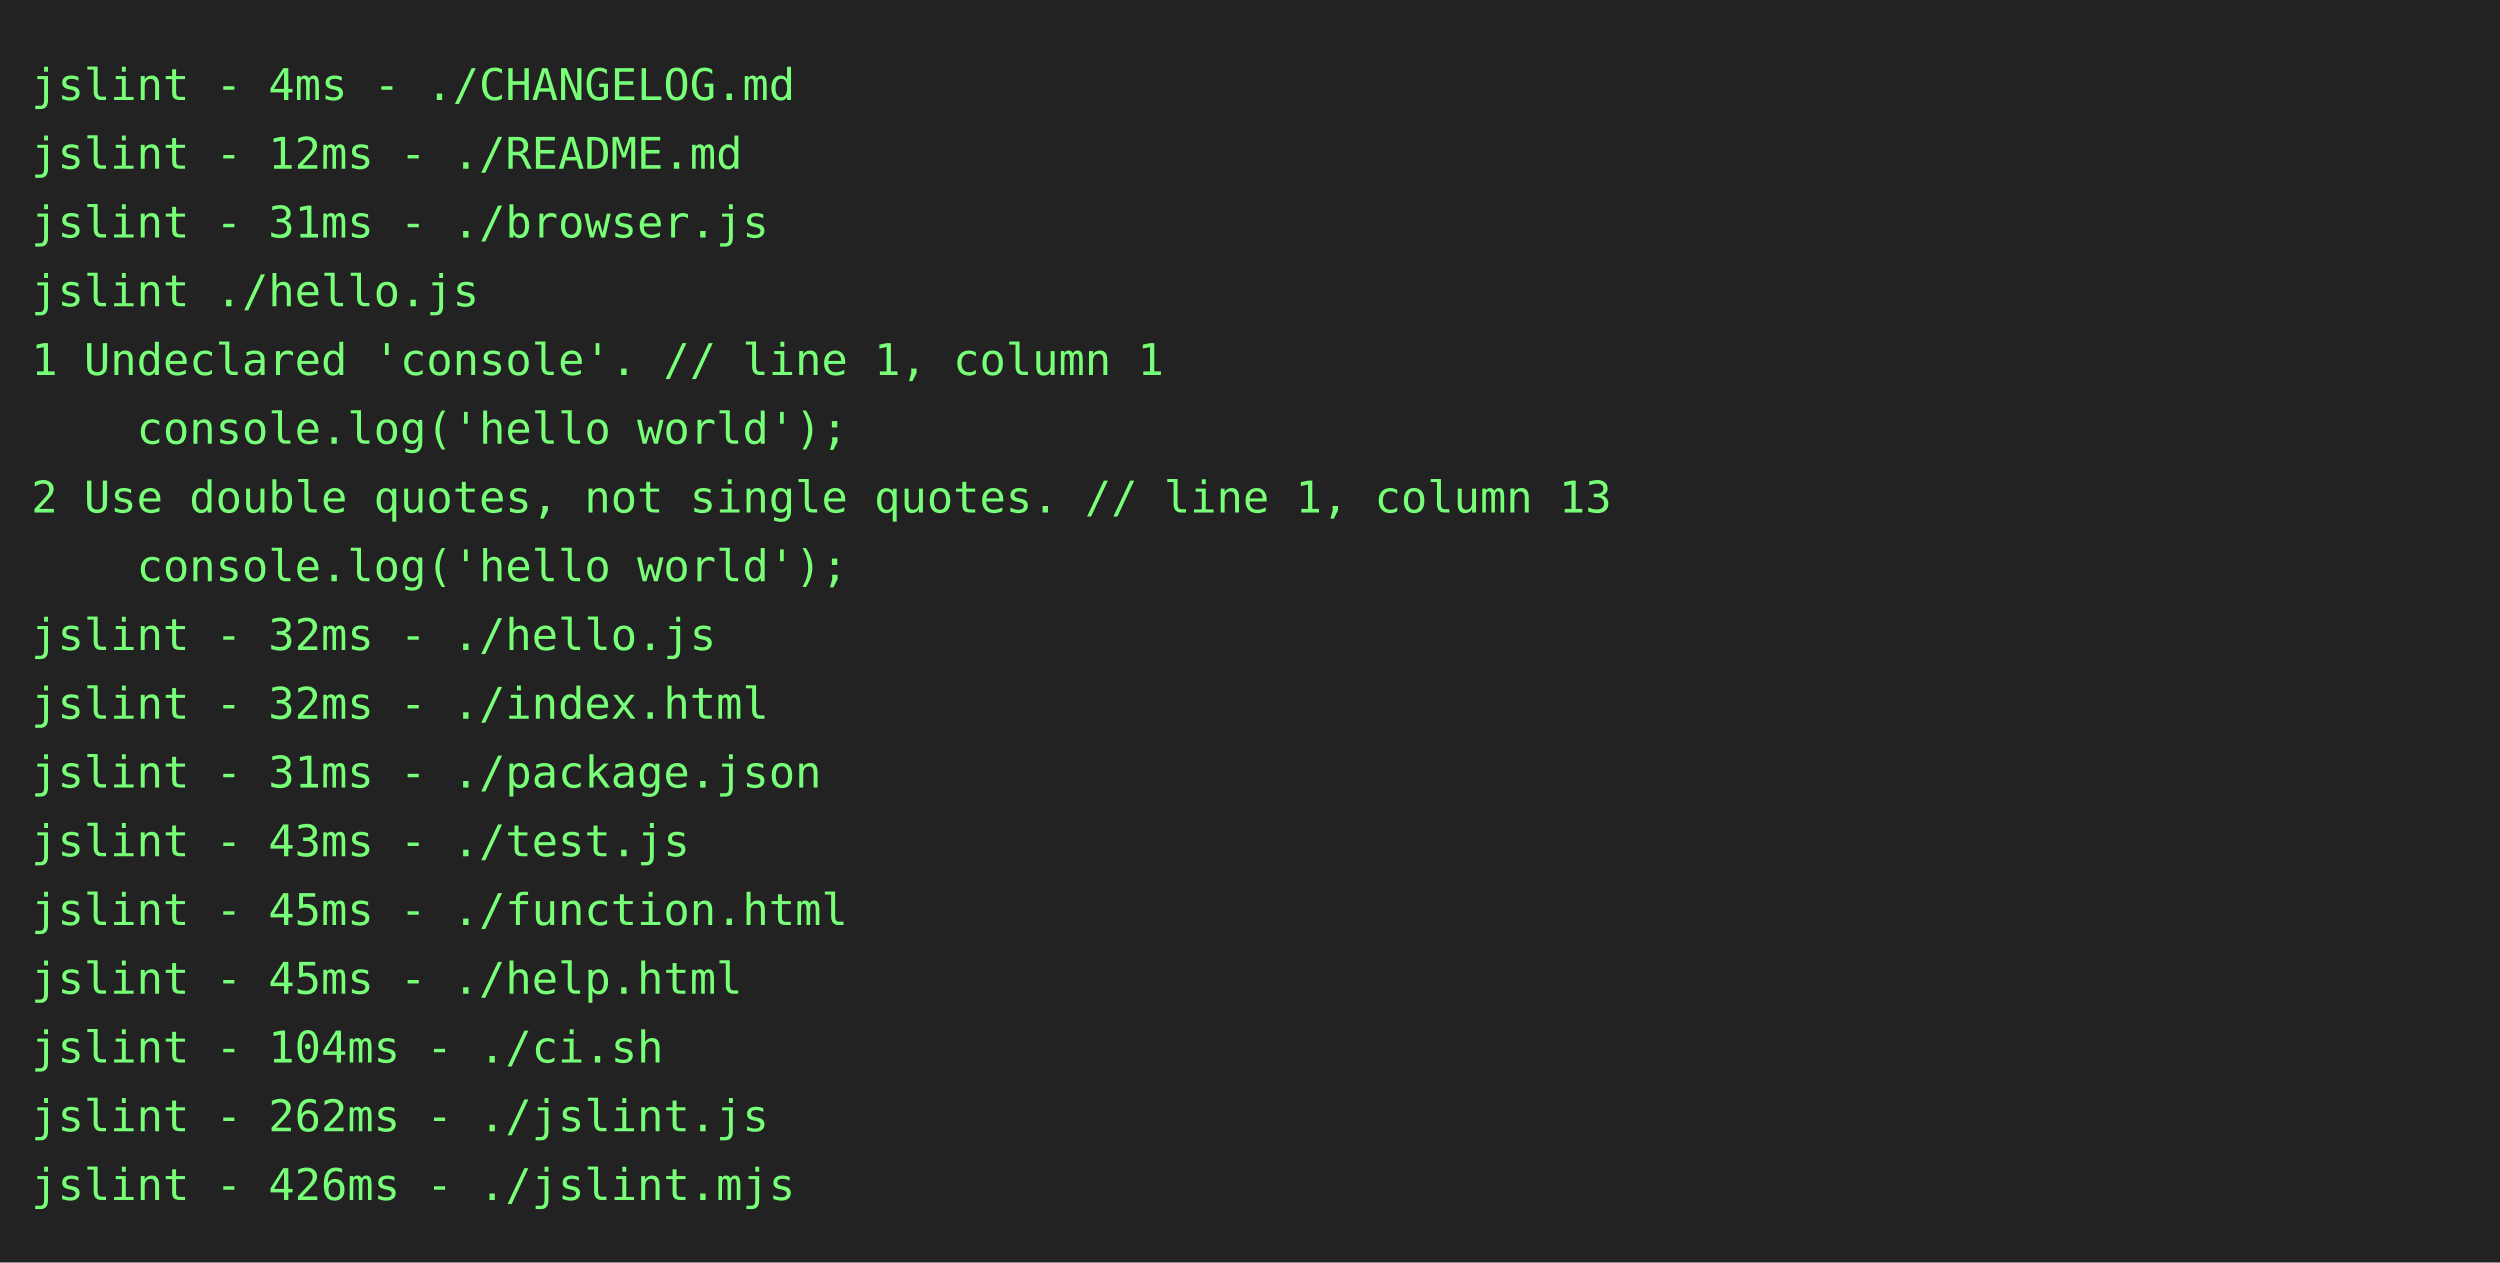
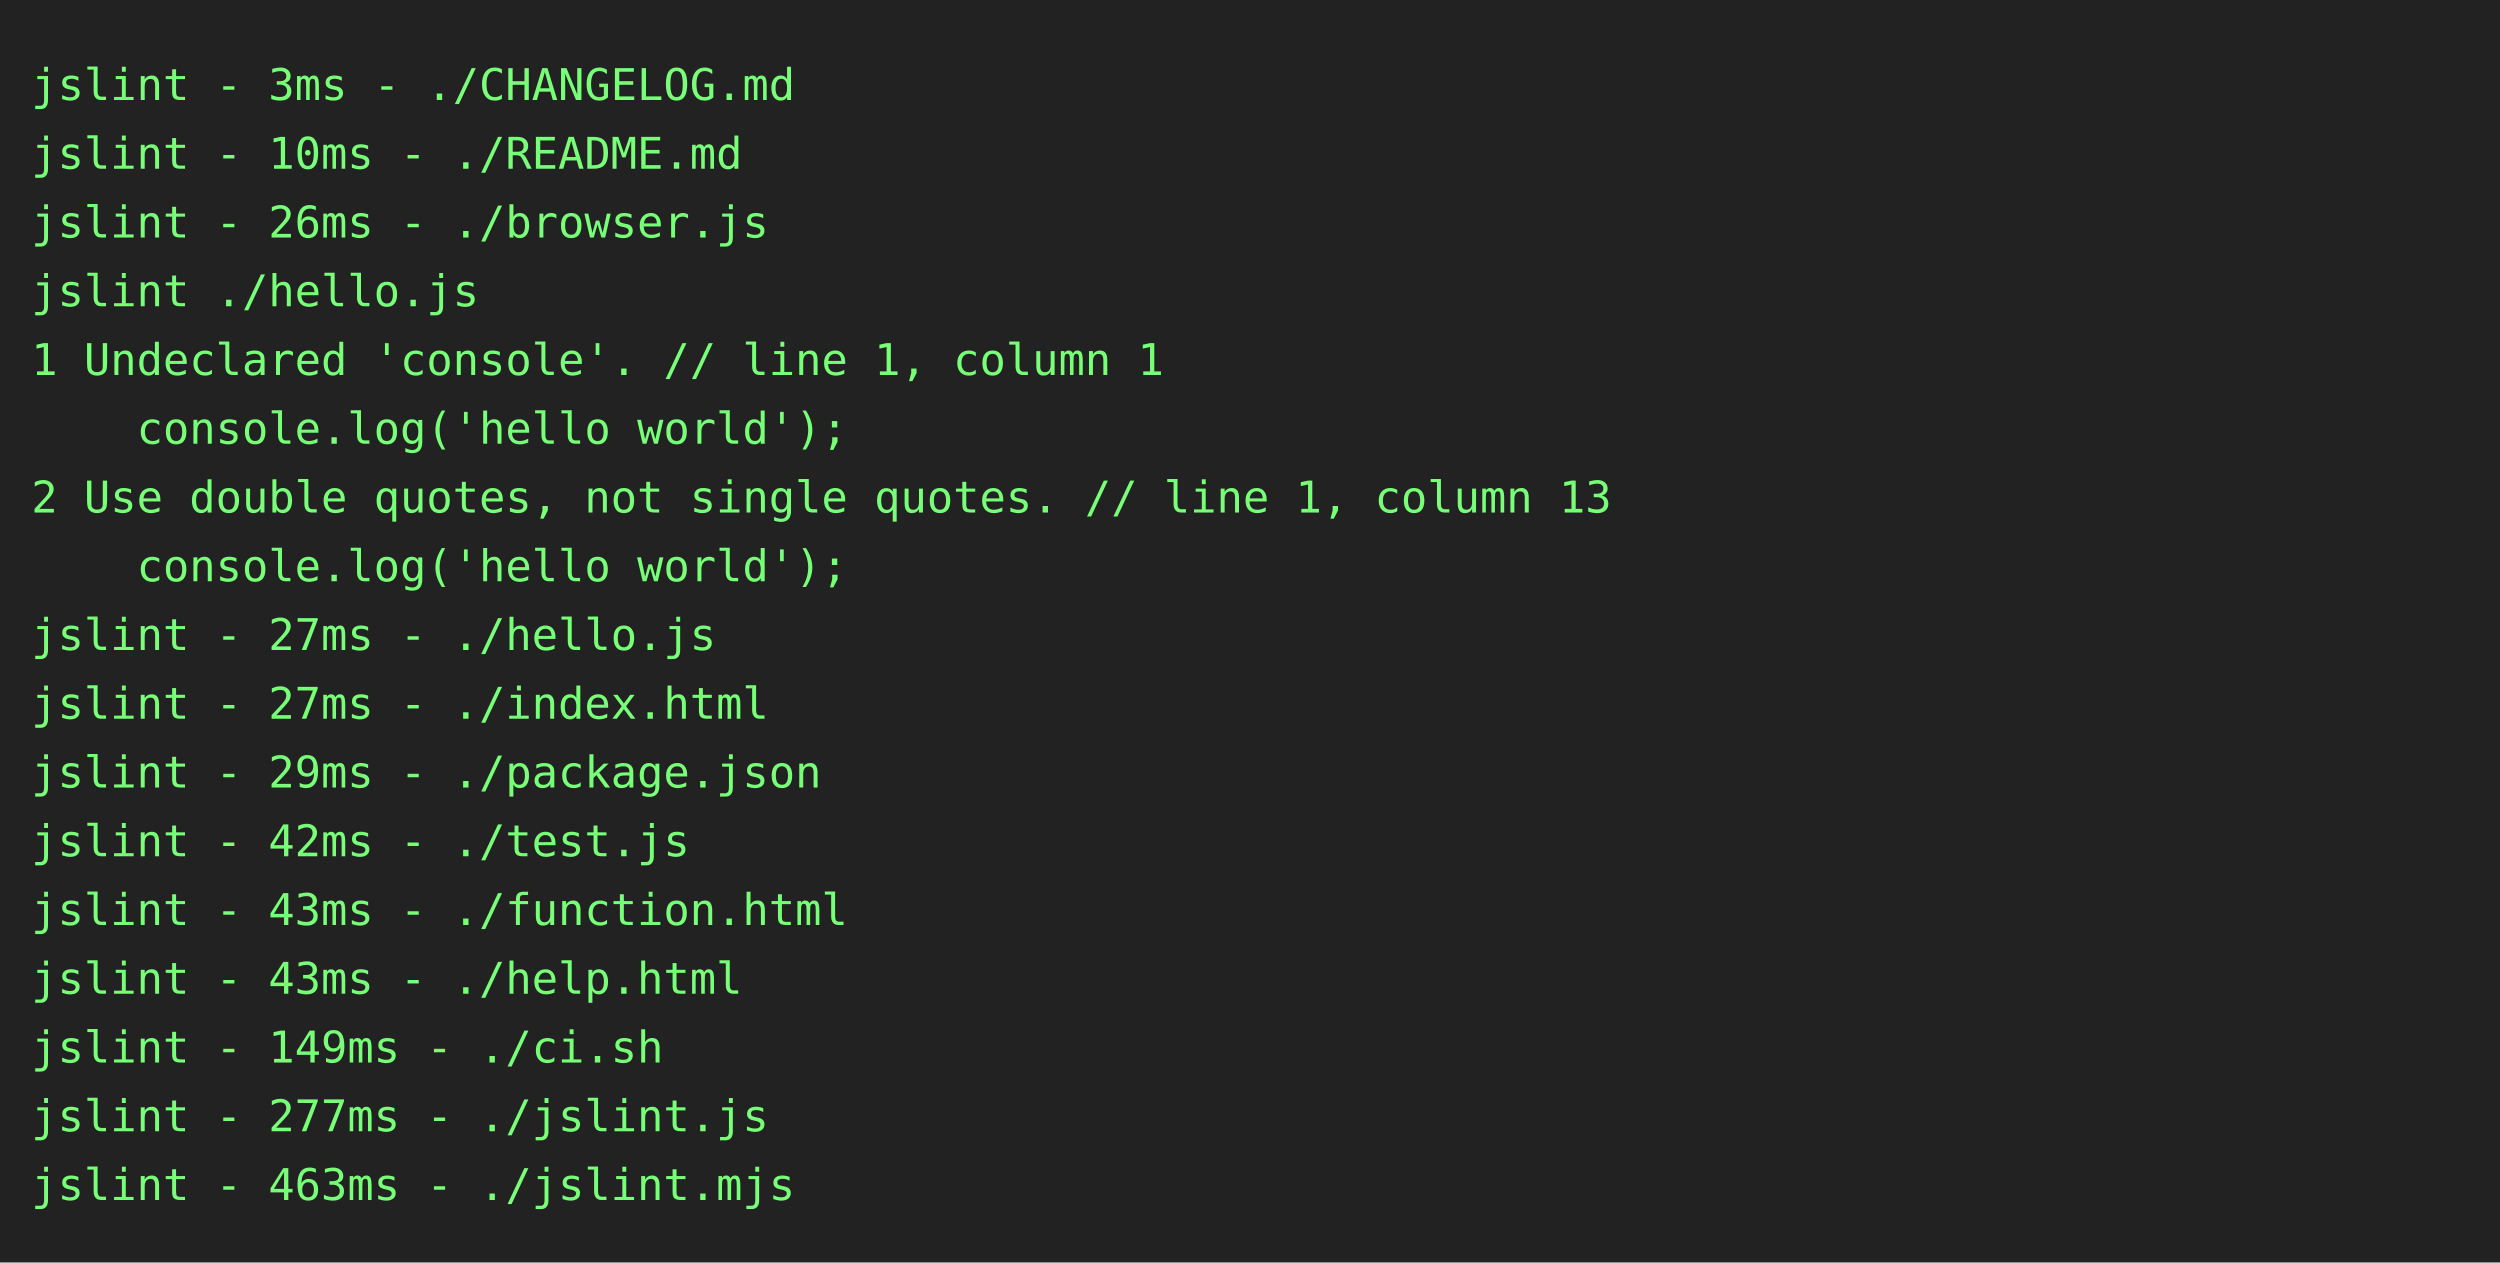
<svg xmlns="http://www.w3.org/2000/svg" height="404" width="800">
  <rect height="404" fill="#222" width="800" />
  <text fill="#7f7" font-family="consolas, menlo, monospace" font-size="14" xml:space="preserve">
-     <tspan lengthAdjust="spacingAndGlyphs" textLength="768" x="10" y="32">jslint - 4ms - ./CHANGELOG.md                                                                    </tspan>
-     <tspan lengthAdjust="spacingAndGlyphs" textLength="768" x="10" y="54">jslint - 12ms - ./README.md                                                                      </tspan>
-     <tspan lengthAdjust="spacingAndGlyphs" textLength="768" x="10" y="76">jslint - 31ms - ./browser.js                                                                     </tspan>
+     <tspan lengthAdjust="spacingAndGlyphs" textLength="768" x="10" y="32">jslint - 3ms - ./CHANGELOG.md                                                                    </tspan>
+     <tspan lengthAdjust="spacingAndGlyphs" textLength="768" x="10" y="54">jslint - 10ms - ./README.md                                                                      </tspan>
+     <tspan lengthAdjust="spacingAndGlyphs" textLength="768" x="10" y="76">jslint - 26ms - ./browser.js                                                                     </tspan>
    <tspan lengthAdjust="spacingAndGlyphs" textLength="768" x="10" y="98">jslint ./hello.js                                                                                </tspan>
    <tspan lengthAdjust="spacingAndGlyphs" textLength="768" x="10" y="120">1 Undeclared 'console'. // line 1, column 1                                                      </tspan>
    <tspan lengthAdjust="spacingAndGlyphs" textLength="768" x="10" y="142">    console.log('hello world');                                                                  </tspan>
    <tspan lengthAdjust="spacingAndGlyphs" textLength="768" x="10" y="164">2 Use double quotes, not single quotes. // line 1, column 13                                     </tspan>
    <tspan lengthAdjust="spacingAndGlyphs" textLength="768" x="10" y="186">    console.log('hello world');                                                                  </tspan>
-     <tspan lengthAdjust="spacingAndGlyphs" textLength="768" x="10" y="208">jslint - 32ms - ./hello.js                                                                       </tspan>
-     <tspan lengthAdjust="spacingAndGlyphs" textLength="768" x="10" y="230">jslint - 32ms - ./index.html                                                                     </tspan>
-     <tspan lengthAdjust="spacingAndGlyphs" textLength="768" x="10" y="252">jslint - 31ms - ./package.json                                                                   </tspan>
-     <tspan lengthAdjust="spacingAndGlyphs" textLength="768" x="10" y="274">jslint - 43ms - ./test.js                                                                        </tspan>
-     <tspan lengthAdjust="spacingAndGlyphs" textLength="768" x="10" y="296">jslint - 45ms - ./function.html                                                                  </tspan>
-     <tspan lengthAdjust="spacingAndGlyphs" textLength="768" x="10" y="318">jslint - 45ms - ./help.html                                                                      </tspan>
-     <tspan lengthAdjust="spacingAndGlyphs" textLength="768" x="10" y="340">jslint - 104ms - ./ci.sh                                                                         </tspan>
-     <tspan lengthAdjust="spacingAndGlyphs" textLength="768" x="10" y="362">jslint - 262ms - ./jslint.js                                                                     </tspan>
-     <tspan lengthAdjust="spacingAndGlyphs" textLength="768" x="10" y="384">jslint - 426ms - ./jslint.mjs                                                                    </tspan>
+     <tspan lengthAdjust="spacingAndGlyphs" textLength="768" x="10" y="208">jslint - 27ms - ./hello.js                                                                       </tspan>
+     <tspan lengthAdjust="spacingAndGlyphs" textLength="768" x="10" y="230">jslint - 27ms - ./index.html                                                                     </tspan>
+     <tspan lengthAdjust="spacingAndGlyphs" textLength="768" x="10" y="252">jslint - 29ms - ./package.json                                                                   </tspan>
+     <tspan lengthAdjust="spacingAndGlyphs" textLength="768" x="10" y="274">jslint - 42ms - ./test.js                                                                        </tspan>
+     <tspan lengthAdjust="spacingAndGlyphs" textLength="768" x="10" y="296">jslint - 43ms - ./function.html                                                                  </tspan>
+     <tspan lengthAdjust="spacingAndGlyphs" textLength="768" x="10" y="318">jslint - 43ms - ./help.html                                                                      </tspan>
+     <tspan lengthAdjust="spacingAndGlyphs" textLength="768" x="10" y="340">jslint - 149ms - ./ci.sh                                                                         </tspan>
+     <tspan lengthAdjust="spacingAndGlyphs" textLength="768" x="10" y="362">jslint - 277ms - ./jslint.js                                                                     </tspan>
+     <tspan lengthAdjust="spacingAndGlyphs" textLength="768" x="10" y="384">jslint - 463ms - ./jslint.mjs                                                                    </tspan>
  </text>
</svg>
